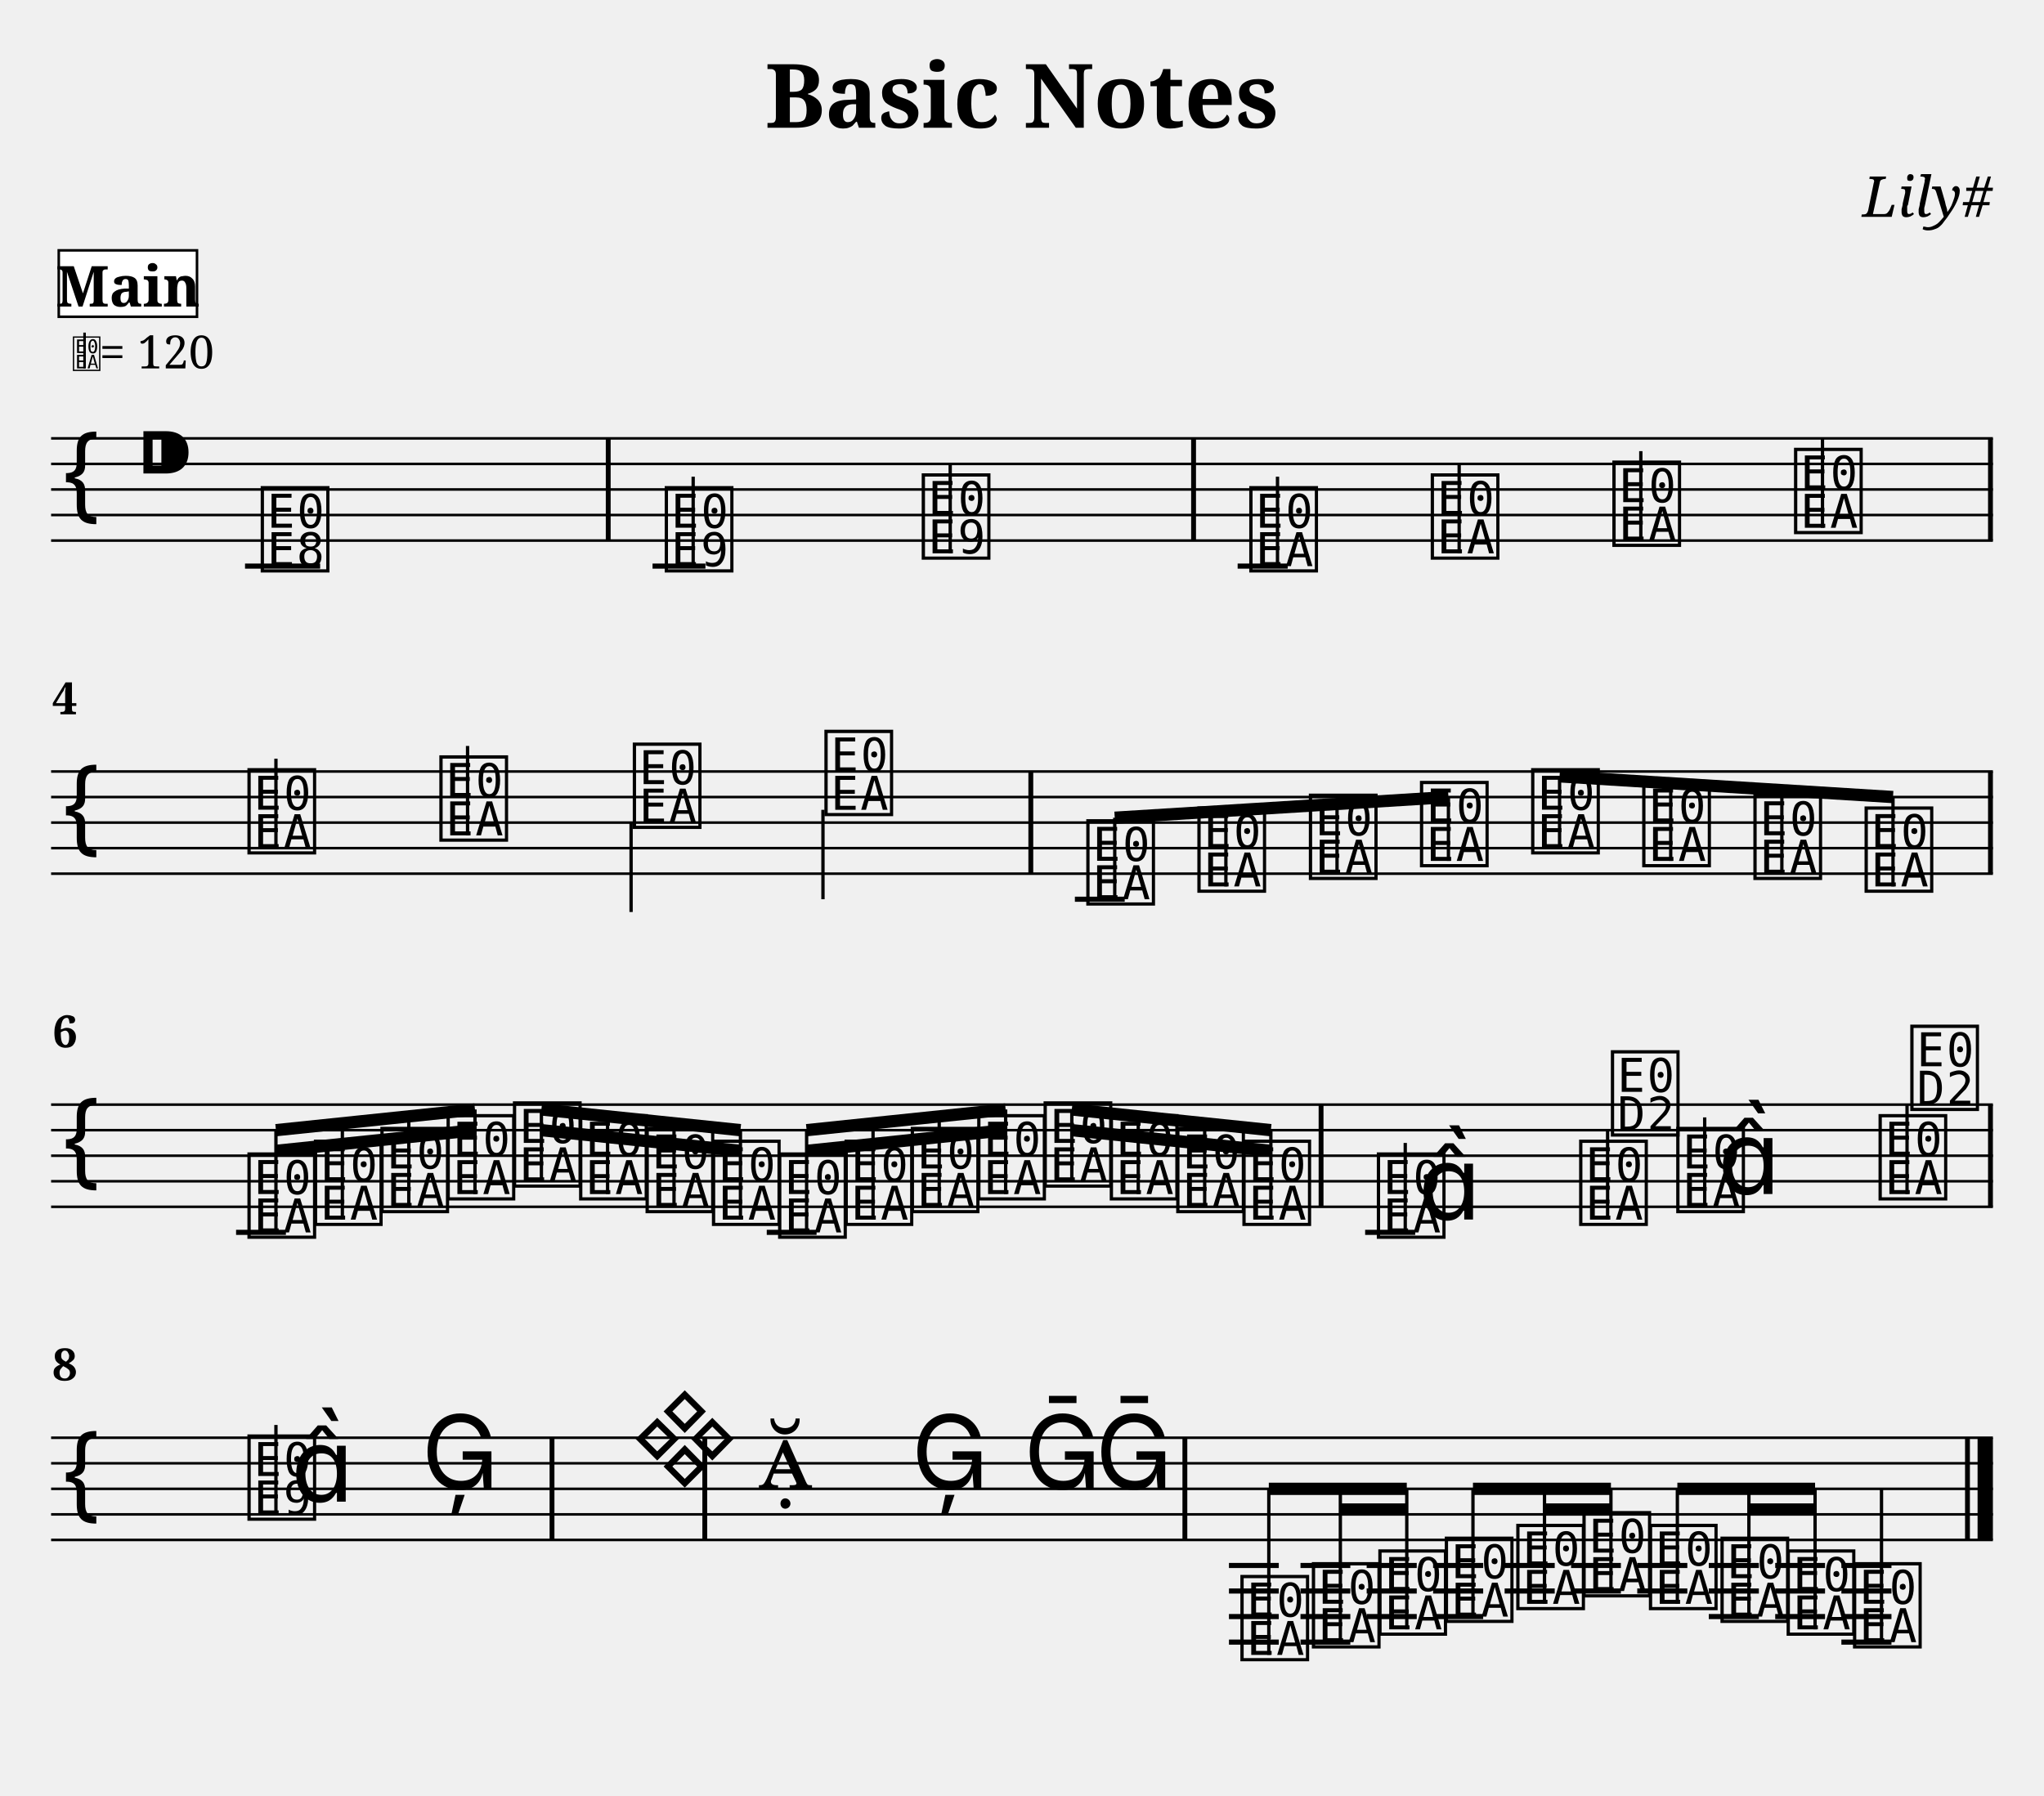
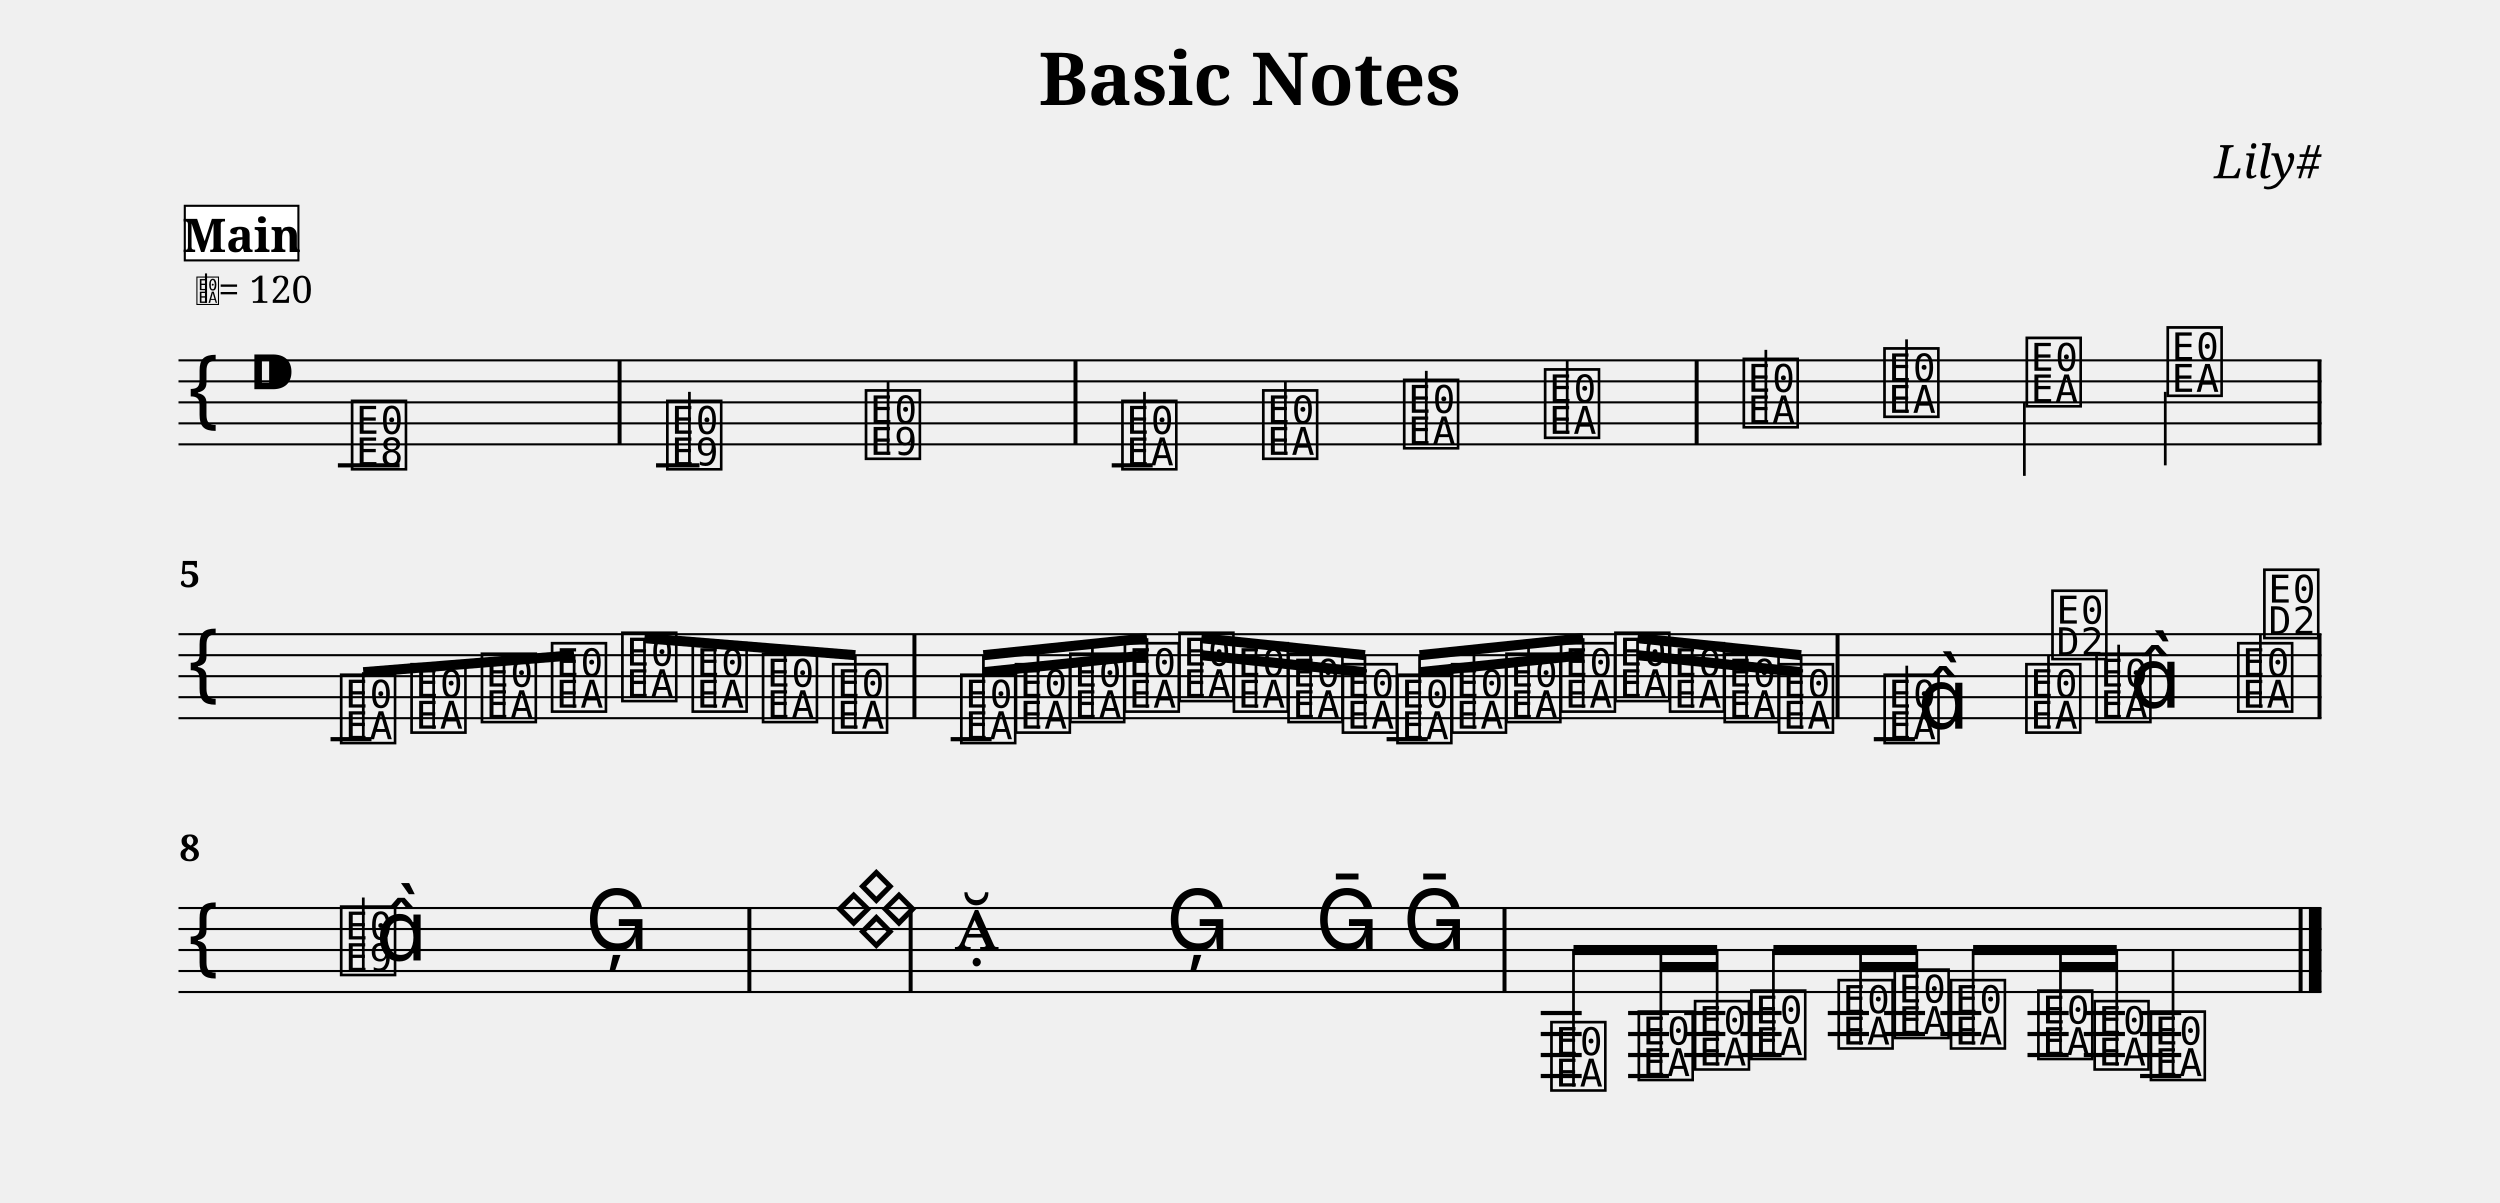
- <svg xmlns="http://www.w3.org/2000/svg" width="800.0" height="702.8" viewBox="0 0 80.00 70.28">
+ <svg xmlns="http://www.w3.org/2000/svg" width="1190.5" height="572.4" viewBox="0 0 119.05 57.24">
  <style>
  @font-face { font-family: 'Emmentaler'; src: local('Emmentaler'); }
  .music { font-family: 'Emmentaler', serif; }
</style>
-   <text x="40.00" y="5.00" font-size="3.49" font-family="serif" font-weight="bold" text-anchor="middle" data-pos="79">Basic Notes</text>
-   <text x="78.00" y="8.49" font-size="2.20" font-family="serif" font-style="italic" text-anchor="end" data-pos="102">Lily#</text>
-   <g transform="translate(2.00,0.00) scale(1,1)">
-     <line x1="0.00" y1="17.16" x2="76.00" y2="17.16" stroke="#000000" stroke-width="0.100" />
-     <line x1="0.00" y1="18.16" x2="76.00" y2="18.16" stroke="#000000" stroke-width="0.100" />
-     <line x1="0.00" y1="19.16" x2="76.00" y2="19.16" stroke="#000000" stroke-width="0.100" />
-     <line x1="0.00" y1="20.16" x2="76.00" y2="20.16" stroke="#000000" stroke-width="0.100" />
-     <line x1="0.00" y1="21.16" x2="76.00" y2="21.16" stroke="#000000" stroke-width="0.100" />
+   <text x="59.52" y="5.00" font-size="3.49" font-family="serif" font-weight="bold" text-anchor="middle" data-pos="79">Basic Notes</text>
+   <text x="110.55" y="8.49" font-size="2.20" font-family="serif" font-style="italic" text-anchor="end" data-pos="102">Lily#</text>
+   <g transform="translate(8.50,0.00) scale(1,1)">
+     <line x1="0.00" y1="17.16" x2="102.05" y2="17.16" stroke="#000000" stroke-width="0.100" />
+     <line x1="0.00" y1="18.16" x2="102.05" y2="18.16" stroke="#000000" stroke-width="0.100" />
+     <line x1="0.00" y1="19.16" x2="102.05" y2="19.16" stroke="#000000" stroke-width="0.100" />
+     <line x1="0.00" y1="20.16" x2="102.05" y2="20.16" stroke="#000000" stroke-width="0.100" />
+     <line x1="0.00" y1="21.16" x2="102.05" y2="21.16" stroke="#000000" stroke-width="0.100" />
    <text class="music" x="0.30" y="20.16" font-size="4.00"></text>
    <text class="music" x="3.30" y="19.16" font-size="4.00" data-pos="121"></text>
    <line x1="7.59" y1="22.16" x2="10.53" y2="22.16" stroke="#000000" stroke-width="0.200" />
-     <line x1="23.54" y1="22.16" x2="25.61" y2="22.16" stroke="#000000" stroke-width="0.200" />
-     <line x1="46.44" y1="22.16" x2="48.40" y2="22.16" stroke="#000000" stroke-width="0.200" />
+     <line x1="22.74" y1="22.16" x2="24.81" y2="22.16" stroke="#000000" stroke-width="0.200" />
+     <line x1="44.44" y1="22.16" x2="46.39" y2="22.16" stroke="#000000" stroke-width="0.200" />
    <text class="music" x="8.08" y="22.16" font-size="4.00" data-pos="178"></text>
-     <text class="music" x="23.89" y="22.16" font-size="4.00" data-pos="222"></text>
-     <line x1="25.13" y1="22.16" x2="25.13" y2="18.66" stroke="#000000" stroke-width="0.130" />
-     <text class="music" x="33.95" y="21.66" font-size="4.00" data-pos="227"></text>
-     <line x1="35.19" y1="21.66" x2="35.19" y2="18.16" stroke="#000000" stroke-width="0.130" />
-     <text class="music" x="46.77" y="22.16" font-size="4.00" data-pos="282"></text>
-     <line x1="48.00" y1="22.16" x2="48.00" y2="18.66" stroke="#000000" stroke-width="0.130" />
-     <text class="music" x="53.87" y="21.66" font-size="4.00" data-pos="287"></text>
-     <line x1="55.11" y1="21.66" x2="55.11" y2="18.16" stroke="#000000" stroke-width="0.130" />
-     <text class="music" x="60.98" y="21.16" font-size="4.00" data-pos="289"></text>
-     <line x1="62.22" y1="21.16" x2="62.22" y2="17.66" stroke="#000000" stroke-width="0.130" />
-     <text class="music" x="68.09" y="20.66" font-size="4.00" data-pos="291"></text>
-     <line x1="69.33" y1="20.66" x2="69.33" y2="17.16" stroke="#000000" stroke-width="0.130" />
-     <rect x="21.71" y="17.16" width="0.19" height="4.00" fill="#000000" />
-     <rect x="44.62" y="17.16" width="0.19" height="4.00" fill="#000000" />
-     <rect x="75.81" y="17.16" width="0.19" height="4.00" fill="#000000" />
-     <line x1="0.00" y1="30.20" x2="76.00" y2="30.20" stroke="#000000" stroke-width="0.100" />
-     <line x1="0.00" y1="31.20" x2="76.00" y2="31.20" stroke="#000000" stroke-width="0.100" />
-     <line x1="0.00" y1="32.20" x2="76.00" y2="32.20" stroke="#000000" stroke-width="0.100" />
-     <line x1="0.00" y1="33.20" x2="76.00" y2="33.20" stroke="#000000" stroke-width="0.100" />
-     <line x1="0.00" y1="34.20" x2="76.00" y2="34.20" stroke="#000000" stroke-width="0.100" />
+     <text class="music" x="23.09" y="22.16" font-size="4.00" data-pos="222"></text>
+     <line x1="24.33" y1="22.16" x2="24.33" y2="18.66" stroke="#000000" stroke-width="0.130" />
+     <text class="music" x="32.55" y="21.66" font-size="4.00" data-pos="227"></text>
+     <line x1="33.79" y1="21.66" x2="33.79" y2="18.16" stroke="#000000" stroke-width="0.130" />
+     <text class="music" x="44.76" y="22.16" font-size="4.00" data-pos="282"></text>
+     <line x1="46.00" y1="22.16" x2="46.00" y2="18.66" stroke="#000000" stroke-width="0.130" />
+     <text class="music" x="51.47" y="21.66" font-size="4.00" data-pos="287"></text>
+     <line x1="52.71" y1="21.66" x2="52.71" y2="18.16" stroke="#000000" stroke-width="0.130" />
+     <text class="music" x="58.18" y="21.16" font-size="4.00" data-pos="289"></text>
+     <line x1="59.42" y1="21.16" x2="59.42" y2="17.66" stroke="#000000" stroke-width="0.130" />
+     <text class="music" x="64.89" y="20.66" font-size="4.00" data-pos="291"></text>
+     <line x1="66.13" y1="20.66" x2="66.13" y2="17.16" stroke="#000000" stroke-width="0.130" />
+     <text class="music" x="74.35" y="20.16" font-size="4.00" data-pos="338"></text>
+     <line x1="75.59" y1="20.16" x2="75.59" y2="16.66" stroke="#000000" stroke-width="0.130" />
+     <text class="music" x="81.05" y="19.66" font-size="4.00" data-pos="343"></text>
+     <line x1="82.29" y1="19.66" x2="82.29" y2="16.16" stroke="#000000" stroke-width="0.130" />
+     <text class="music" x="87.83" y="19.16" font-size="4.00" data-pos="345"></text>
+     <line x1="87.90" y1="19.16" x2="87.90" y2="22.66" stroke="#000000" stroke-width="0.130" />
+     <text class="music" x="94.54" y="18.66" font-size="4.00" data-pos="347"></text>
+     <line x1="94.61" y1="18.66" x2="94.61" y2="22.16" stroke="#000000" stroke-width="0.130" />
+     <rect x="20.91" y="17.16" width="0.19" height="4.00" fill="#000000" />
+     <rect x="42.62" y="17.16" width="0.19" height="4.00" fill="#000000" />
+     <rect x="72.20" y="17.16" width="0.19" height="4.00" fill="#000000" />
+     <rect x="101.86" y="17.16" width="0.19" height="4.00" fill="#000000" />
+     <line x1="0.00" y1="30.20" x2="102.05" y2="30.20" stroke="#000000" stroke-width="0.100" />
+     <line x1="0.00" y1="31.20" x2="102.05" y2="31.20" stroke="#000000" stroke-width="0.100" />
+     <line x1="0.00" y1="32.20" x2="102.05" y2="32.20" stroke="#000000" stroke-width="0.100" />
+     <line x1="0.00" y1="33.20" x2="102.05" y2="33.20" stroke="#000000" stroke-width="0.100" />
+     <line x1="0.00" y1="34.20" x2="102.05" y2="34.20" stroke="#000000" stroke-width="0.100" />
    <text class="music" x="0.30" y="33.20" font-size="4.00"></text>
-     <line x1="40.07" y1="35.20" x2="42.02" y2="35.20" stroke="#000000" stroke-width="0.200" />
-     <text class="music" x="7.56" y="33.20" font-size="4.00" data-pos="338"></text>
-     <line x1="8.80" y1="33.20" x2="8.80" y2="29.70" stroke="#000000" stroke-width="0.130" />
-     <text class="music" x="15.07" y="32.70" font-size="4.00" data-pos="343"></text>
-     <line x1="16.30" y1="32.70" x2="16.30" y2="29.20" stroke="#000000" stroke-width="0.130" />
-     <text class="music" x="22.64" y="32.20" font-size="4.00" data-pos="345"></text>
-     <line x1="22.70" y1="32.20" x2="22.70" y2="35.70" stroke="#000000" stroke-width="0.130" />
-     <text class="music" x="30.14" y="31.70" font-size="4.00" data-pos="347"></text>
-     <line x1="30.21" y1="31.70" x2="30.21" y2="35.20" stroke="#000000" stroke-width="0.130" />
-     <text class="music" x="40.39" y="35.20" font-size="4.00" data-pos="394"></text>
-     <text class="music" x="44.74" y="34.70" font-size="4.00" data-pos="399"></text>
-     <text class="music" x="49.10" y="34.20" font-size="4.00" data-pos="401"></text>
-     <text class="music" x="53.45" y="33.70" font-size="4.00" data-pos="403"></text>
-     <text class="music" x="57.80" y="33.20" font-size="4.00" data-pos="405"></text>
-     <text class="music" x="62.15" y="33.70" font-size="4.00" data-pos="407"></text>
-     <text class="music" x="66.50" y="34.20" font-size="4.00" data-pos="409"></text>
-     <text class="music" x="70.85" y="34.70" font-size="4.00" data-pos="411"></text>
-     <rect x="38.25" y="30.20" width="0.19" height="4.00" fill="#000000" />
-     <rect x="75.81" y="30.20" width="0.19" height="4.00" fill="#000000" />
-     <line x1="41.63" y1="32.01" x2="54.69" y2="31.20" stroke="#000000" stroke-width="0.480" />
-     <line x1="41.63" y1="35.20" x2="41.63" y2="32.01" stroke="#000000" stroke-width="0.130" />
-     <line x1="45.98" y1="34.70" x2="45.98" y2="31.74" stroke="#000000" stroke-width="0.130" />
-     <line x1="50.33" y1="34.20" x2="50.33" y2="31.47" stroke="#000000" stroke-width="0.130" />
-     <line x1="54.69" y1="33.70" x2="54.69" y2="31.20" stroke="#000000" stroke-width="0.130" />
-     <line x1="59.04" y1="30.39" x2="72.09" y2="31.20" stroke="#000000" stroke-width="0.480" />
-     <line x1="59.04" y1="33.20" x2="59.04" y2="30.39" stroke="#000000" stroke-width="0.130" />
-     <line x1="63.39" y1="33.70" x2="63.39" y2="30.66" stroke="#000000" stroke-width="0.130" />
-     <line x1="67.74" y1="34.20" x2="67.74" y2="30.93" stroke="#000000" stroke-width="0.130" />
-     <line x1="72.09" y1="34.70" x2="72.09" y2="31.20" stroke="#000000" stroke-width="0.130" />
-     <line x1="0.00" y1="43.24" x2="76.00" y2="43.24" stroke="#000000" stroke-width="0.100" />
-     <line x1="0.00" y1="44.24" x2="76.00" y2="44.24" stroke="#000000" stroke-width="0.100" />
-     <line x1="0.00" y1="45.24" x2="76.00" y2="45.24" stroke="#000000" stroke-width="0.100" />
-     <line x1="0.00" y1="46.24" x2="76.00" y2="46.24" stroke="#000000" stroke-width="0.100" />
-     <line x1="0.00" y1="47.24" x2="76.00" y2="47.24" stroke="#000000" stroke-width="0.100" />
+     <line x1="7.24" y1="35.20" x2="9.19" y2="35.20" stroke="#000000" stroke-width="0.200" />
+     <line x1="36.77" y1="35.20" x2="38.72" y2="35.20" stroke="#000000" stroke-width="0.200" />
+     <line x1="57.53" y1="35.20" x2="59.49" y2="35.20" stroke="#000000" stroke-width="0.200" />
+     <line x1="80.73" y1="35.20" x2="82.69" y2="35.20" stroke="#000000" stroke-width="0.200" />
+     <text class="music" x="7.56" y="35.20" font-size="4.00" data-pos="394"></text>
+     <text class="music" x="10.91" y="34.70" font-size="4.00" data-pos="399"></text>
+     <text class="music" x="14.26" y="34.20" font-size="4.00" data-pos="401"></text>
+     <text class="music" x="17.60" y="33.70" font-size="4.00" data-pos="403"></text>
+     <text class="music" x="20.95" y="33.20" font-size="4.00" data-pos="405"></text>
+     <text class="music" x="24.30" y="33.70" font-size="4.00" data-pos="407"></text>
+     <text class="music" x="27.65" y="34.20" font-size="4.00" data-pos="409"></text>
+     <text class="music" x="30.99" y="34.70" font-size="4.00" data-pos="411"></text>
+     <text class="music" x="37.09" y="35.20" font-size="4.00" data-pos="462"></text>
+     <text class="music" x="39.69" y="34.70" font-size="4.00" data-pos="468"></text>
+     <text class="music" x="42.28" y="34.20" font-size="4.00" data-pos="470"></text>
+     <text class="music" x="44.88" y="33.70" font-size="4.00" data-pos="472"></text>
+     <text class="music" x="47.48" y="33.20" font-size="4.00" data-pos="474"></text>
+     <text class="music" x="50.07" y="33.70" font-size="4.00" data-pos="476"></text>
+     <text class="music" x="52.67" y="34.20" font-size="4.00" data-pos="478"></text>
+     <text class="music" x="55.26" y="34.70" font-size="4.00" data-pos="480"></text>
+     <text class="music" x="57.86" y="35.20" font-size="4.00" data-pos="482"></text>
+     <text class="music" x="60.46" y="34.70" font-size="4.00" data-pos="484"></text>
+     <text class="music" x="63.05" y="34.20" font-size="4.00" data-pos="486"></text>
+     <text class="music" x="65.65" y="33.70" font-size="4.00" data-pos="488"></text>
+     <text class="music" x="68.24" y="33.20" font-size="4.00" data-pos="490"></text>
+     <text class="music" x="70.84" y="33.70" font-size="4.00" data-pos="492"></text>
+     <text class="music" x="73.44" y="34.20" font-size="4.00" data-pos="494"></text>
+     <text class="music" x="76.03" y="34.70" font-size="4.00" data-pos="496"></text>
+     <text class="music" x="81.06" y="35.20" font-size="4.00" data-pos="533"></text>
+     <line x1="82.30" y1="35.20" x2="82.30" y2="31.70" stroke="#000000" stroke-width="0.130" />
+     <text class="music" x="82.81" y="34.70" font-size="4.00"></text>
+     <text class="music" x="87.81" y="34.70" font-size="4.00" data-pos="539"></text>
+     <line x1="89.05" y1="34.70" x2="89.05" y2="31.20" stroke="#000000" stroke-width="0.130" />
+     <text class="music" x="89.05" y="31.20" font-size="4.00"></text>
+     <text class="music" x="91.15" y="34.20" font-size="4.00" data-pos="542"></text>
+     <line x1="92.39" y1="34.20" x2="92.39" y2="30.70" stroke="#000000" stroke-width="0.130" />
+     <text class="music" x="92.91" y="33.70" font-size="4.00"></text>
+     <text class="music" x="97.90" y="33.70" font-size="4.00" data-pos="546"></text>
+     <line x1="99.14" y1="33.70" x2="99.14" y2="30.20" stroke="#000000" stroke-width="0.130" />
+     <text class="music" x="99.14" y="30.20" font-size="4.00"></text>
+     <rect x="34.95" y="30.20" width="0.19" height="4.00" fill="#000000" />
+     <rect x="78.91" y="30.20" width="0.19" height="4.00" fill="#000000" />
+     <rect x="101.86" y="30.20" width="0.19" height="4.00" fill="#000000" />
+     <line x1="8.80" y1="32.01" x2="18.84" y2="31.20" stroke="#000000" stroke-width="0.480" />
+     <line x1="8.80" y1="35.20" x2="8.80" y2="32.01" stroke="#000000" stroke-width="0.130" />
+     <line x1="12.15" y1="34.70" x2="12.15" y2="31.74" stroke="#000000" stroke-width="0.130" />
+     <line x1="15.50" y1="34.20" x2="15.50" y2="31.47" stroke="#000000" stroke-width="0.130" />
+     <line x1="18.84" y1="33.70" x2="18.84" y2="31.20" stroke="#000000" stroke-width="0.130" />
+     <line x1="22.19" y1="30.39" x2="32.23" y2="31.20" stroke="#000000" stroke-width="0.480" />
+     <line x1="22.19" y1="33.20" x2="22.19" y2="30.39" stroke="#000000" stroke-width="0.130" />
+     <line x1="25.54" y1="33.70" x2="25.54" y2="30.66" stroke="#000000" stroke-width="0.130" />
+     <line x1="28.88" y1="34.20" x2="28.88" y2="30.93" stroke="#000000" stroke-width="0.130" />
+     <line x1="32.23" y1="34.70" x2="32.23" y2="31.20" stroke="#000000" stroke-width="0.130" />
+     <line x1="38.33" y1="31.20" x2="46.12" y2="30.39" stroke="#000000" stroke-width="0.480" />
+     <line x1="38.33" y1="32.01" x2="40.93" y2="31.74" stroke="#000000" stroke-width="0.480" />
+     <line x1="40.93" y1="31.74" x2="43.52" y2="31.47" stroke="#000000" stroke-width="0.480" />
+     <line x1="43.52" y1="31.47" x2="46.12" y2="31.20" stroke="#000000" stroke-width="0.480" />
+     <line x1="38.33" y1="35.20" x2="38.33" y2="31.20" stroke="#000000" stroke-width="0.130" />
+     <line x1="40.93" y1="34.70" x2="40.93" y2="30.93" stroke="#000000" stroke-width="0.130" />
+     <line x1="43.52" y1="34.20" x2="43.52" y2="30.66" stroke="#000000" stroke-width="0.130" />
+     <line x1="46.12" y1="33.70" x2="46.12" y2="30.39" stroke="#000000" stroke-width="0.130" />
+     <line x1="48.71" y1="30.39" x2="56.50" y2="31.20" stroke="#000000" stroke-width="0.480" />
+     <line x1="48.71" y1="31.20" x2="51.31" y2="31.47" stroke="#000000" stroke-width="0.480" />
+     <line x1="51.31" y1="31.47" x2="53.91" y2="31.74" stroke="#000000" stroke-width="0.480" />
+     <line x1="53.91" y1="31.74" x2="56.50" y2="32.01" stroke="#000000" stroke-width="0.480" />
+     <line x1="48.71" y1="33.20" x2="48.71" y2="30.39" stroke="#000000" stroke-width="0.130" />
+     <line x1="51.31" y1="33.70" x2="51.31" y2="30.66" stroke="#000000" stroke-width="0.130" />
+     <line x1="53.91" y1="34.20" x2="53.91" y2="30.93" stroke="#000000" stroke-width="0.130" />
+     <line x1="56.50" y1="34.70" x2="56.50" y2="31.20" stroke="#000000" stroke-width="0.130" />
+     <line x1="59.10" y1="31.20" x2="66.89" y2="30.39" stroke="#000000" stroke-width="0.480" />
+     <line x1="59.10" y1="32.01" x2="61.69" y2="31.74" stroke="#000000" stroke-width="0.480" />
+     <line x1="61.69" y1="31.74" x2="64.29" y2="31.47" stroke="#000000" stroke-width="0.480" />
+     <line x1="64.29" y1="31.47" x2="66.89" y2="31.20" stroke="#000000" stroke-width="0.480" />
+     <line x1="59.10" y1="35.20" x2="59.10" y2="31.20" stroke="#000000" stroke-width="0.130" />
+     <line x1="61.69" y1="34.70" x2="61.69" y2="30.93" stroke="#000000" stroke-width="0.130" />
+     <line x1="64.29" y1="34.20" x2="64.29" y2="30.66" stroke="#000000" stroke-width="0.130" />
+     <line x1="66.89" y1="33.70" x2="66.89" y2="30.39" stroke="#000000" stroke-width="0.130" />
+     <line x1="69.48" y1="30.39" x2="77.27" y2="31.20" stroke="#000000" stroke-width="0.480" />
+     <line x1="69.48" y1="31.20" x2="72.08" y2="31.47" stroke="#000000" stroke-width="0.480" />
+     <line x1="72.08" y1="31.47" x2="74.67" y2="31.74" stroke="#000000" stroke-width="0.480" />
+     <line x1="74.67" y1="31.74" x2="77.27" y2="32.01" stroke="#000000" stroke-width="0.480" />
+     <line x1="69.48" y1="33.20" x2="69.48" y2="30.39" stroke="#000000" stroke-width="0.130" />
+     <line x1="72.08" y1="33.70" x2="72.08" y2="30.66" stroke="#000000" stroke-width="0.130" />
+     <line x1="74.67" y1="34.20" x2="74.67" y2="30.93" stroke="#000000" stroke-width="0.130" />
+     <line x1="77.27" y1="34.70" x2="77.27" y2="31.20" stroke="#000000" stroke-width="0.130" />
+     <line x1="0.00" y1="43.24" x2="102.05" y2="43.24" stroke="#000000" stroke-width="0.100" />
+     <line x1="0.00" y1="44.24" x2="102.05" y2="44.24" stroke="#000000" stroke-width="0.100" />
+     <line x1="0.00" y1="45.24" x2="102.05" y2="45.24" stroke="#000000" stroke-width="0.100" />
+     <line x1="0.00" y1="46.24" x2="102.05" y2="46.24" stroke="#000000" stroke-width="0.100" />
+     <line x1="0.00" y1="47.24" x2="102.05" y2="47.24" stroke="#000000" stroke-width="0.100" />
    <text class="music" x="0.30" y="46.24" font-size="4.00"></text>
-     <line x1="7.24" y1="48.24" x2="9.19" y2="48.24" stroke="#000000" stroke-width="0.200" />
-     <line x1="28.01" y1="48.24" x2="29.96" y2="48.24" stroke="#000000" stroke-width="0.200" />
-     <line x1="51.43" y1="48.24" x2="53.39" y2="48.24" stroke="#000000" stroke-width="0.200" />
-     <text class="music" x="7.56" y="48.24" font-size="4.00" data-pos="462"></text>
-     <text class="music" x="10.16" y="47.74" font-size="4.00" data-pos="468"></text>
-     <text class="music" x="12.76" y="47.24" font-size="4.00" data-pos="470"></text>
-     <text class="music" x="15.35" y="46.74" font-size="4.00" data-pos="472"></text>
-     <text class="music" x="17.95" y="46.24" font-size="4.00" data-pos="474"></text>
-     <text class="music" x="20.54" y="46.74" font-size="4.00" data-pos="476"></text>
-     <text class="music" x="23.14" y="47.24" font-size="4.00" data-pos="478"></text>
-     <text class="music" x="25.74" y="47.74" font-size="4.00" data-pos="480"></text>
-     <text class="music" x="28.33" y="48.24" font-size="4.00" data-pos="482"></text>
-     <text class="music" x="30.93" y="47.74" font-size="4.00" data-pos="484"></text>
-     <text class="music" x="33.52" y="47.24" font-size="4.00" data-pos="486"></text>
-     <text class="music" x="36.12" y="46.74" font-size="4.00" data-pos="488"></text>
-     <text class="music" x="38.72" y="46.24" font-size="4.00" data-pos="490"></text>
-     <text class="music" x="41.31" y="46.74" font-size="4.00" data-pos="492"></text>
-     <text class="music" x="43.91" y="47.24" font-size="4.00" data-pos="494"></text>
-     <text class="music" x="46.50" y="47.74" font-size="4.00" data-pos="496"></text>
-     <text class="music" x="51.76" y="48.24" font-size="4.00" data-pos="533"></text>
-     <line x1="53.00" y1="48.24" x2="53.00" y2="44.74" stroke="#000000" stroke-width="0.130" />
-     <text class="music" x="53.51" y="47.74" font-size="4.00"></text>
-     <text class="music" x="59.68" y="47.74" font-size="4.00" data-pos="539"></text>
-     <line x1="60.92" y1="47.74" x2="60.92" y2="44.24" stroke="#000000" stroke-width="0.130" />
-     <text class="music" x="60.92" y="44.24" font-size="4.00"></text>
-     <text class="music" x="63.48" y="47.24" font-size="4.00" data-pos="542"></text>
-     <line x1="64.72" y1="47.24" x2="64.72" y2="43.74" stroke="#000000" stroke-width="0.130" />
-     <text class="music" x="65.23" y="46.74" font-size="4.00"></text>
-     <text class="music" x="71.40" y="46.74" font-size="4.00" data-pos="546"></text>
-     <line x1="72.64" y1="46.74" x2="72.64" y2="43.24" stroke="#000000" stroke-width="0.130" />
-     <text class="music" x="72.64" y="43.24" font-size="4.00"></text>
-     <rect x="49.61" y="43.24" width="0.19" height="4.00" fill="#000000" />
-     <rect x="75.81" y="43.24" width="0.19" height="4.00" fill="#000000" />
-     <line x1="8.80" y1="44.24" x2="16.59" y2="43.43" stroke="#000000" stroke-width="0.480" />
-     <line x1="8.80" y1="45.05" x2="11.40" y2="44.78" stroke="#000000" stroke-width="0.480" />
-     <line x1="11.40" y1="44.78" x2="14.00" y2="44.51" stroke="#000000" stroke-width="0.480" />
-     <line x1="14.00" y1="44.51" x2="16.59" y2="44.24" stroke="#000000" stroke-width="0.480" />
-     <line x1="8.80" y1="48.24" x2="8.80" y2="44.24" stroke="#000000" stroke-width="0.130" />
-     <line x1="11.40" y1="47.74" x2="11.40" y2="43.97" stroke="#000000" stroke-width="0.130" />
-     <line x1="14.00" y1="47.24" x2="14.00" y2="43.70" stroke="#000000" stroke-width="0.130" />
-     <line x1="16.59" y1="46.74" x2="16.59" y2="43.43" stroke="#000000" stroke-width="0.130" />
-     <line x1="19.19" y1="43.43" x2="26.98" y2="44.24" stroke="#000000" stroke-width="0.480" />
-     <line x1="19.19" y1="44.24" x2="21.78" y2="44.51" stroke="#000000" stroke-width="0.480" />
-     <line x1="21.78" y1="44.51" x2="24.38" y2="44.78" stroke="#000000" stroke-width="0.480" />
-     <line x1="24.38" y1="44.78" x2="26.98" y2="45.05" stroke="#000000" stroke-width="0.480" />
-     <line x1="19.19" y1="46.24" x2="19.19" y2="43.43" stroke="#000000" stroke-width="0.130" />
-     <line x1="21.78" y1="46.74" x2="21.78" y2="43.70" stroke="#000000" stroke-width="0.130" />
-     <line x1="24.38" y1="47.24" x2="24.38" y2="43.97" stroke="#000000" stroke-width="0.130" />
-     <line x1="26.98" y1="47.74" x2="26.98" y2="44.24" stroke="#000000" stroke-width="0.130" />
-     <line x1="29.57" y1="44.24" x2="37.36" y2="43.43" stroke="#000000" stroke-width="0.480" />
-     <line x1="29.57" y1="45.05" x2="32.17" y2="44.78" stroke="#000000" stroke-width="0.480" />
-     <line x1="32.17" y1="44.78" x2="34.76" y2="44.51" stroke="#000000" stroke-width="0.480" />
-     <line x1="34.76" y1="44.51" x2="37.36" y2="44.24" stroke="#000000" stroke-width="0.480" />
-     <line x1="29.57" y1="48.24" x2="29.57" y2="44.24" stroke="#000000" stroke-width="0.130" />
-     <line x1="32.17" y1="47.74" x2="32.17" y2="43.97" stroke="#000000" stroke-width="0.130" />
-     <line x1="34.76" y1="47.24" x2="34.76" y2="43.70" stroke="#000000" stroke-width="0.130" />
-     <line x1="37.36" y1="46.74" x2="37.36" y2="43.43" stroke="#000000" stroke-width="0.130" />
-     <line x1="39.95" y1="43.43" x2="47.74" y2="44.24" stroke="#000000" stroke-width="0.480" />
-     <line x1="39.95" y1="44.24" x2="42.55" y2="44.51" stroke="#000000" stroke-width="0.480" />
-     <line x1="42.55" y1="44.51" x2="45.15" y2="44.78" stroke="#000000" stroke-width="0.480" />
-     <line x1="45.15" y1="44.78" x2="47.74" y2="45.05" stroke="#000000" stroke-width="0.480" />
-     <line x1="39.95" y1="46.24" x2="39.95" y2="43.43" stroke="#000000" stroke-width="0.130" />
-     <line x1="42.55" y1="46.74" x2="42.55" y2="43.70" stroke="#000000" stroke-width="0.130" />
-     <line x1="45.15" y1="47.24" x2="45.15" y2="43.97" stroke="#000000" stroke-width="0.130" />
-     <line x1="47.74" y1="47.74" x2="47.74" y2="44.24" stroke="#000000" stroke-width="0.130" />
-     <line x1="0.00" y1="56.28" x2="76.00" y2="56.28" stroke="#000000" stroke-width="0.100" />
-     <line x1="0.00" y1="57.28" x2="76.00" y2="57.28" stroke="#000000" stroke-width="0.100" />
-     <line x1="0.00" y1="58.28" x2="76.00" y2="58.28" stroke="#000000" stroke-width="0.100" />
-     <line x1="0.00" y1="59.28" x2="76.00" y2="59.28" stroke="#000000" stroke-width="0.100" />
-     <line x1="0.00" y1="60.28" x2="76.00" y2="60.28" stroke="#000000" stroke-width="0.100" />
-     <text class="music" x="0.30" y="59.28" font-size="4.00"></text>
-     <line x1="46.10" y1="61.28" x2="48.05" y2="61.28" stroke="#000000" stroke-width="0.200" />
-     <line x1="46.10" y1="62.28" x2="48.05" y2="62.28" stroke="#000000" stroke-width="0.200" />
-     <line x1="46.10" y1="63.28" x2="48.05" y2="63.28" stroke="#000000" stroke-width="0.200" />
-     <line x1="46.10" y1="64.28" x2="48.05" y2="64.28" stroke="#000000" stroke-width="0.200" />
-     <line x1="48.90" y1="61.28" x2="50.85" y2="61.28" stroke="#000000" stroke-width="0.200" />
-     <line x1="48.90" y1="62.28" x2="50.85" y2="62.28" stroke="#000000" stroke-width="0.200" />
-     <line x1="48.90" y1="63.28" x2="50.85" y2="63.28" stroke="#000000" stroke-width="0.200" />
-     <line x1="48.90" y1="64.28" x2="50.85" y2="64.28" stroke="#000000" stroke-width="0.200" />
-     <line x1="51.49" y1="61.28" x2="53.45" y2="61.28" stroke="#000000" stroke-width="0.200" />
-     <line x1="51.49" y1="62.28" x2="53.45" y2="62.28" stroke="#000000" stroke-width="0.200" />
-     <line x1="51.49" y1="63.28" x2="53.45" y2="63.28" stroke="#000000" stroke-width="0.200" />
-     <line x1="54.09" y1="61.28" x2="56.05" y2="61.28" stroke="#000000" stroke-width="0.200" />
-     <line x1="54.09" y1="62.28" x2="56.05" y2="62.28" stroke="#000000" stroke-width="0.200" />
-     <line x1="54.09" y1="63.28" x2="56.05" y2="63.28" stroke="#000000" stroke-width="0.200" />
-     <line x1="56.89" y1="61.28" x2="58.85" y2="61.28" stroke="#000000" stroke-width="0.200" />
-     <line x1="56.89" y1="62.28" x2="58.85" y2="62.28" stroke="#000000" stroke-width="0.200" />
-     <line x1="59.49" y1="61.28" x2="61.44" y2="61.28" stroke="#000000" stroke-width="0.200" />
-     <line x1="59.49" y1="62.28" x2="61.44" y2="62.28" stroke="#000000" stroke-width="0.200" />
-     <line x1="62.08" y1="61.28" x2="64.04" y2="61.28" stroke="#000000" stroke-width="0.200" />
-     <line x1="62.08" y1="62.28" x2="64.04" y2="62.28" stroke="#000000" stroke-width="0.200" />
-     <line x1="64.88" y1="61.28" x2="66.84" y2="61.28" stroke="#000000" stroke-width="0.200" />
-     <line x1="64.88" y1="62.28" x2="66.84" y2="62.28" stroke="#000000" stroke-width="0.200" />
-     <line x1="64.88" y1="63.28" x2="66.84" y2="63.28" stroke="#000000" stroke-width="0.200" />
-     <line x1="67.48" y1="61.28" x2="69.43" y2="61.28" stroke="#000000" stroke-width="0.200" />
-     <line x1="67.48" y1="62.28" x2="69.43" y2="62.28" stroke="#000000" stroke-width="0.200" />
-     <line x1="67.48" y1="63.28" x2="69.43" y2="63.28" stroke="#000000" stroke-width="0.200" />
-     <line x1="70.07" y1="61.28" x2="72.03" y2="61.28" stroke="#000000" stroke-width="0.200" />
-     <line x1="70.07" y1="62.28" x2="72.03" y2="62.28" stroke="#000000" stroke-width="0.200" />
-     <line x1="70.07" y1="63.28" x2="72.03" y2="63.28" stroke="#000000" stroke-width="0.200" />
-     <line x1="70.07" y1="64.28" x2="72.03" y2="64.28" stroke="#000000" stroke-width="0.200" />
-     <text class="music" x="7.56" y="59.28" font-size="4.00" data-pos="585"></text>
-     <line x1="8.80" y1="59.28" x2="8.80" y2="55.78" stroke="#000000" stroke-width="0.130" />
-     <text class="music" x="9.39" y="58.78" font-size="4.00"></text>
-     <text class="music" x="14.50" y="58.28" font-size="4.00" data-pos="591"></text>
-     <text class="music" x="27.67" y="58.28" font-size="4.00" data-pos="691"></text>
-     <text class="music" x="33.67" y="58.28" font-size="4.00" data-pos="696"></text>
-     <text class="music" x="38.07" y="58.28" font-size="4.00" data-pos="699"></text>
-     <text class="music" x="40.87" y="58.28" font-size="4.00" data-pos="702"></text>
-     <text class="music" x="46.42" y="64.78" font-size="4.00" data-pos="753"></text>
-     <text class="music" x="49.22" y="64.28" font-size="4.00" data-pos="759"></text>
-     <text class="music" x="51.82" y="63.78" font-size="4.00" data-pos="763"></text>
-     <text class="music" x="54.42" y="63.28" font-size="4.00" data-pos="765"></text>
-     <text class="music" x="57.22" y="62.78" font-size="4.00" data-pos="768"></text>
-     <text class="music" x="59.81" y="62.28" font-size="4.00" data-pos="772"></text>
-     <text class="music" x="62.41" y="62.78" font-size="4.00" data-pos="774"></text>
-     <text class="music" x="65.21" y="63.28" font-size="4.00" data-pos="777"></text>
-     <text class="music" x="67.80" y="63.78" font-size="4.00" data-pos="781"></text>
-     <text class="music" x="70.40" y="64.28" font-size="4.00" data-pos="783"></text>
-     <line x1="71.64" y1="64.28" x2="71.64" y2="58.28" stroke="#000000" stroke-width="0.130" />
-     <rect x="19.51" y="56.28" width="0.19" height="4.00" fill="#000000" />
-     <rect x="25.49" y="56.28" width="0.19" height="4.00" fill="#000000" />
-     <rect x="44.28" y="56.28" width="0.19" height="4.00" fill="#000000" />
-     <rect x="74.91" y="56.28" width="0.19" height="4.00" fill="#000000" />
-     <rect x="75.40" y="56.28" width="0.60" height="4.00" fill="#000000" />
-     <line x1="47.66" y1="58.28" x2="53.06" y2="58.28" stroke="#000000" stroke-width="0.480" />
-     <line x1="50.46" y1="59.09" x2="53.06" y2="59.09" stroke="#000000" stroke-width="0.480" />
-     <line x1="47.66" y1="64.78" x2="47.66" y2="58.28" stroke="#000000" stroke-width="0.130" />
-     <line x1="50.46" y1="64.28" x2="50.46" y2="58.28" stroke="#000000" stroke-width="0.130" />
-     <line x1="53.06" y1="63.78" x2="53.06" y2="58.28" stroke="#000000" stroke-width="0.130" />
-     <line x1="55.65" y1="58.28" x2="61.05" y2="58.28" stroke="#000000" stroke-width="0.480" />
-     <line x1="58.45" y1="59.09" x2="61.05" y2="59.09" stroke="#000000" stroke-width="0.480" />
-     <line x1="55.65" y1="63.28" x2="55.65" y2="58.28" stroke="#000000" stroke-width="0.130" />
-     <line x1="58.45" y1="62.78" x2="58.45" y2="58.28" stroke="#000000" stroke-width="0.130" />
-     <line x1="61.05" y1="62.28" x2="61.05" y2="58.28" stroke="#000000" stroke-width="0.130" />
-     <line x1="63.65" y1="58.28" x2="69.04" y2="58.28" stroke="#000000" stroke-width="0.480" />
-     <line x1="66.45" y1="59.09" x2="69.04" y2="59.09" stroke="#000000" stroke-width="0.480" />
-     <line x1="63.65" y1="62.78" x2="63.65" y2="58.28" stroke="#000000" stroke-width="0.130" />
-     <line x1="66.45" y1="63.28" x2="66.45" y2="58.28" stroke="#000000" stroke-width="0.130" />
-     <line x1="69.04" y1="63.78" x2="69.04" y2="58.28" stroke="#000000" stroke-width="0.130" />
-     <text x="0.05" y="27.96" font-size="1.75" font-family="serif" font-weight="bold" fill="#000000">4</text>
-     <text x="0.05" y="41.00" font-size="1.75" font-family="serif" font-weight="bold" fill="#000000">6</text>
-     <text x="0.05" y="54.04" font-size="1.75" font-family="serif" font-weight="bold" fill="#000000">8</text>
+     <line x1="64.87" y1="48.24" x2="66.82" y2="48.24" stroke="#000000" stroke-width="0.200" />
+     <line x1="64.87" y1="49.24" x2="66.82" y2="49.24" stroke="#000000" stroke-width="0.200" />
+     <line x1="64.87" y1="50.24" x2="66.82" y2="50.24" stroke="#000000" stroke-width="0.200" />
+     <line x1="64.87" y1="51.24" x2="66.82" y2="51.24" stroke="#000000" stroke-width="0.200" />
+     <line x1="69.03" y1="48.24" x2="70.98" y2="48.24" stroke="#000000" stroke-width="0.200" />
+     <line x1="69.03" y1="49.24" x2="70.98" y2="49.24" stroke="#000000" stroke-width="0.200" />
+     <line x1="69.03" y1="50.24" x2="70.98" y2="50.24" stroke="#000000" stroke-width="0.200" />
+     <line x1="69.03" y1="51.24" x2="70.98" y2="51.24" stroke="#000000" stroke-width="0.200" />
+     <line x1="71.70" y1="48.24" x2="73.66" y2="48.24" stroke="#000000" stroke-width="0.200" />
+     <line x1="71.70" y1="49.24" x2="73.66" y2="49.24" stroke="#000000" stroke-width="0.200" />
+     <line x1="71.70" y1="50.24" x2="73.66" y2="50.24" stroke="#000000" stroke-width="0.200" />
+     <line x1="74.38" y1="48.24" x2="76.34" y2="48.24" stroke="#000000" stroke-width="0.200" />
+     <line x1="74.38" y1="49.24" x2="76.34" y2="49.24" stroke="#000000" stroke-width="0.200" />
+     <line x1="74.38" y1="50.24" x2="76.34" y2="50.24" stroke="#000000" stroke-width="0.200" />
+     <line x1="78.54" y1="48.24" x2="80.50" y2="48.24" stroke="#000000" stroke-width="0.200" />
+     <line x1="78.54" y1="49.24" x2="80.50" y2="49.24" stroke="#000000" stroke-width="0.200" />
+     <line x1="81.22" y1="48.24" x2="83.17" y2="48.24" stroke="#000000" stroke-width="0.200" />
+     <line x1="81.22" y1="49.24" x2="83.17" y2="49.24" stroke="#000000" stroke-width="0.200" />
+     <line x1="83.90" y1="48.24" x2="85.85" y2="48.24" stroke="#000000" stroke-width="0.200" />
+     <line x1="83.90" y1="49.24" x2="85.85" y2="49.24" stroke="#000000" stroke-width="0.200" />
+     <line x1="88.05" y1="48.24" x2="90.01" y2="48.24" stroke="#000000" stroke-width="0.200" />
+     <line x1="88.05" y1="49.24" x2="90.01" y2="49.24" stroke="#000000" stroke-width="0.200" />
+     <line x1="88.05" y1="50.24" x2="90.01" y2="50.24" stroke="#000000" stroke-width="0.200" />
+     <line x1="90.73" y1="48.24" x2="92.69" y2="48.24" stroke="#000000" stroke-width="0.200" />
+     <line x1="90.73" y1="49.24" x2="92.69" y2="49.24" stroke="#000000" stroke-width="0.200" />
+     <line x1="90.73" y1="50.24" x2="92.69" y2="50.24" stroke="#000000" stroke-width="0.200" />
+     <line x1="93.41" y1="48.24" x2="95.37" y2="48.24" stroke="#000000" stroke-width="0.200" />
+     <line x1="93.41" y1="49.24" x2="95.37" y2="49.24" stroke="#000000" stroke-width="0.200" />
+     <line x1="93.41" y1="50.24" x2="95.37" y2="50.24" stroke="#000000" stroke-width="0.200" />
+     <line x1="93.41" y1="51.24" x2="95.37" y2="51.24" stroke="#000000" stroke-width="0.200" />
+     <text class="music" x="7.56" y="46.24" font-size="4.00" data-pos="585"></text>
+     <line x1="8.80" y1="46.24" x2="8.80" y2="42.74" stroke="#000000" stroke-width="0.130" />
+     <text class="music" x="9.39" y="45.74" font-size="4.00"></text>
+     <text class="music" x="19.36" y="45.24" font-size="4.00" data-pos="591"></text>
+     <text class="music" x="36.94" y="45.24" font-size="4.00" data-pos="691"></text>
+     <text class="music" x="47.02" y="45.24" font-size="4.00" data-pos="696"></text>
+     <text class="music" x="54.13" y="45.24" font-size="4.00" data-pos="699"></text>
+     <text class="music" x="58.29" y="45.24" font-size="4.00" data-pos="702"></text>
+     <text class="music" x="65.19" y="51.74" font-size="4.00" data-pos="753"></text>
+     <text class="music" x="69.35" y="51.24" font-size="4.00" data-pos="759"></text>
+     <text class="music" x="72.03" y="50.74" font-size="4.00" data-pos="763"></text>
+     <text class="music" x="74.71" y="50.24" font-size="4.00" data-pos="765"></text>
+     <text class="music" x="78.87" y="49.74" font-size="4.00" data-pos="768"></text>
+     <text class="music" x="81.54" y="49.24" font-size="4.00" data-pos="772"></text>
+     <text class="music" x="84.22" y="49.74" font-size="4.00" data-pos="774"></text>
+     <text class="music" x="88.38" y="50.24" font-size="4.00" data-pos="777"></text>
+     <text class="music" x="91.06" y="50.74" font-size="4.00" data-pos="781"></text>
+     <text class="music" x="93.74" y="51.24" font-size="4.00" data-pos="783"></text>
+     <line x1="94.98" y1="51.24" x2="94.98" y2="45.24" stroke="#000000" stroke-width="0.130" />
+     <rect x="27.09" y="43.24" width="0.19" height="4.00" fill="#000000" />
+     <rect x="34.77" y="43.24" width="0.19" height="4.00" fill="#000000" />
+     <rect x="63.05" y="43.24" width="0.19" height="4.00" fill="#000000" />
+     <rect x="100.96" y="43.24" width="0.19" height="4.00" fill="#000000" />
+     <rect x="101.45" y="43.24" width="0.60" height="4.00" fill="#000000" />
+     <line x1="66.43" y1="45.24" x2="73.27" y2="45.24" stroke="#000000" stroke-width="0.480" />
+     <line x1="70.59" y1="46.05" x2="73.27" y2="46.05" stroke="#000000" stroke-width="0.480" />
+     <line x1="66.43" y1="51.74" x2="66.43" y2="45.24" stroke="#000000" stroke-width="0.130" />
+     <line x1="70.59" y1="51.24" x2="70.59" y2="45.24" stroke="#000000" stroke-width="0.130" />
+     <line x1="73.27" y1="50.74" x2="73.27" y2="45.24" stroke="#000000" stroke-width="0.130" />
+     <line x1="75.95" y1="45.24" x2="82.78" y2="45.24" stroke="#000000" stroke-width="0.480" />
+     <line x1="80.10" y1="46.05" x2="82.78" y2="46.05" stroke="#000000" stroke-width="0.480" />
+     <line x1="75.95" y1="50.24" x2="75.95" y2="45.24" stroke="#000000" stroke-width="0.130" />
+     <line x1="80.10" y1="49.74" x2="80.10" y2="45.24" stroke="#000000" stroke-width="0.130" />
+     <line x1="82.78" y1="49.24" x2="82.78" y2="45.24" stroke="#000000" stroke-width="0.130" />
+     <line x1="85.46" y1="45.24" x2="92.30" y2="45.24" stroke="#000000" stroke-width="0.480" />
+     <line x1="89.62" y1="46.05" x2="92.30" y2="46.05" stroke="#000000" stroke-width="0.480" />
+     <line x1="85.46" y1="49.74" x2="85.46" y2="45.24" stroke="#000000" stroke-width="0.130" />
+     <line x1="89.62" y1="50.24" x2="89.62" y2="45.24" stroke="#000000" stroke-width="0.130" />
+     <line x1="92.30" y1="50.74" x2="92.30" y2="45.24" stroke="#000000" stroke-width="0.130" />
+     <text x="0.05" y="27.96" font-size="1.75" font-family="serif" font-weight="bold" fill="#000000">5</text>
+     <text x="0.05" y="41.00" font-size="1.75" font-family="serif" font-weight="bold" fill="#000000">8</text>
    <text class="music" x="0.80" y="14.42" font-size="1.60" data-pos="0"></text>
    <line x1="1.31" y1="14.42" x2="1.31" y2="13.02" stroke="#000000" stroke-width="0.100" data-pos="0" />
    <text x="1.90" y="14.42" font-size="1.80" font-family="serif" fill="#000000" data-pos="0">= 120</text>
    <rect x="0.30" y="9.80" width="5.41" height="2.60" fill="#FFFFFF" stroke="#000000" stroke-width="0.100" data-pos="814" />
    <text x="3.01" y="12.00" font-size="2.20" font-family="serif" font-weight="bold" text-anchor="middle" fill="#000000" data-pos="814">Main</text>
-     <text class="music" x="22.69" y="57.78" font-size="4.00"></text>
+     <text class="music" x="31.12" y="44.74" font-size="4.00"></text>
  </g>
</svg>
